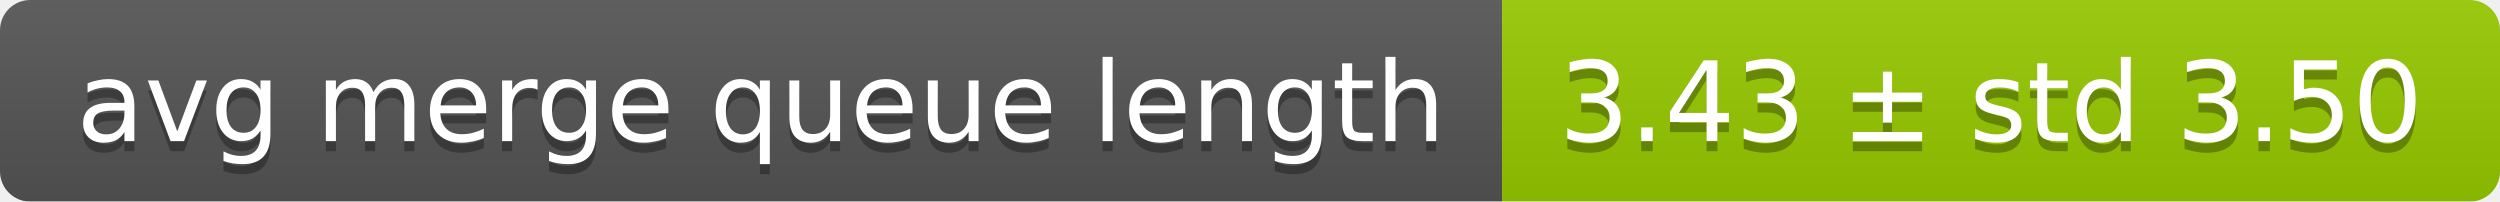
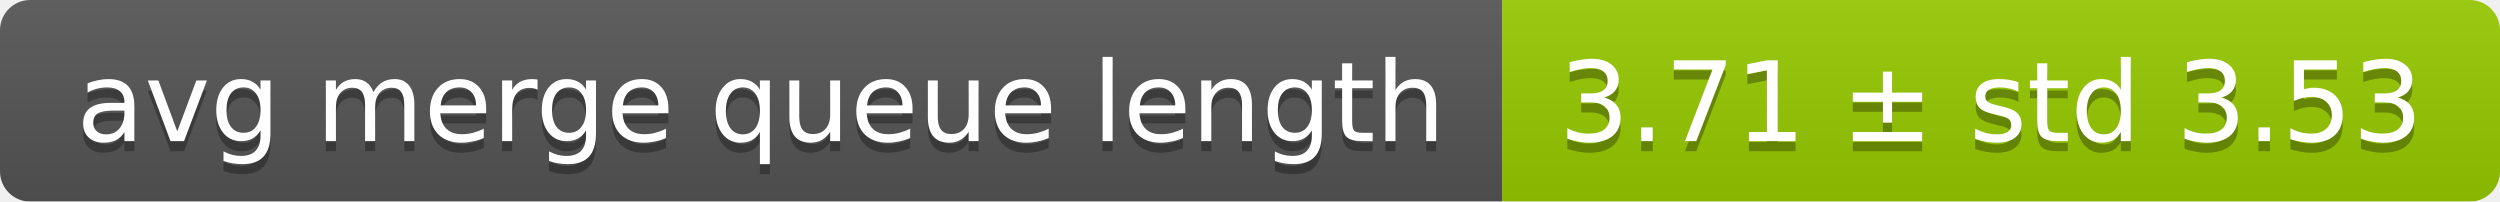
<svg xmlns="http://www.w3.org/2000/svg" width="248" height="20">
  <linearGradient id="smooth" x2="0" y2="100%">
    <stop offset="0" stop-color="#bbb" stop-opacity=".1" />
    <stop offset="1" stop-opacity=".1" />
  </linearGradient>
  <mask id="round">
    <rect width="248" height="20" rx="3" fill="#fff" />
  </mask>
  <g mask="url(#round)">
    <rect width="149" height="20" fill="#555" />
    <rect x="149" width="99" height="20" fill="#97ca00" />
    <rect width="248" height="20" fill="url(#smooth)" />
  </g>
  <g fill="#fff" text-anchor="middle" font-family="DejaVu Sans,Verdana,Geneva,sans-serif" font-size="11">
    <text x="75.5" y="15" fill="#010101" fill-opacity=".3">avg merge queue length</text>
    <text x="75.5" y="14">avg merge queue length</text>
-     <text x="197.5" y="15" fill="#010101" fill-opacity=".3">3.43 ± std 3.50</text>
-     <text x="197.5" y="14">3.43 ± std 3.50</text>
+     <text x="197.5" y="15" fill="#010101" fill-opacity=".3">3.71 ± std 3.53</text>
+     <text x="197.5" y="14">3.71 ± std 3.53</text>
  </g>
</svg>
